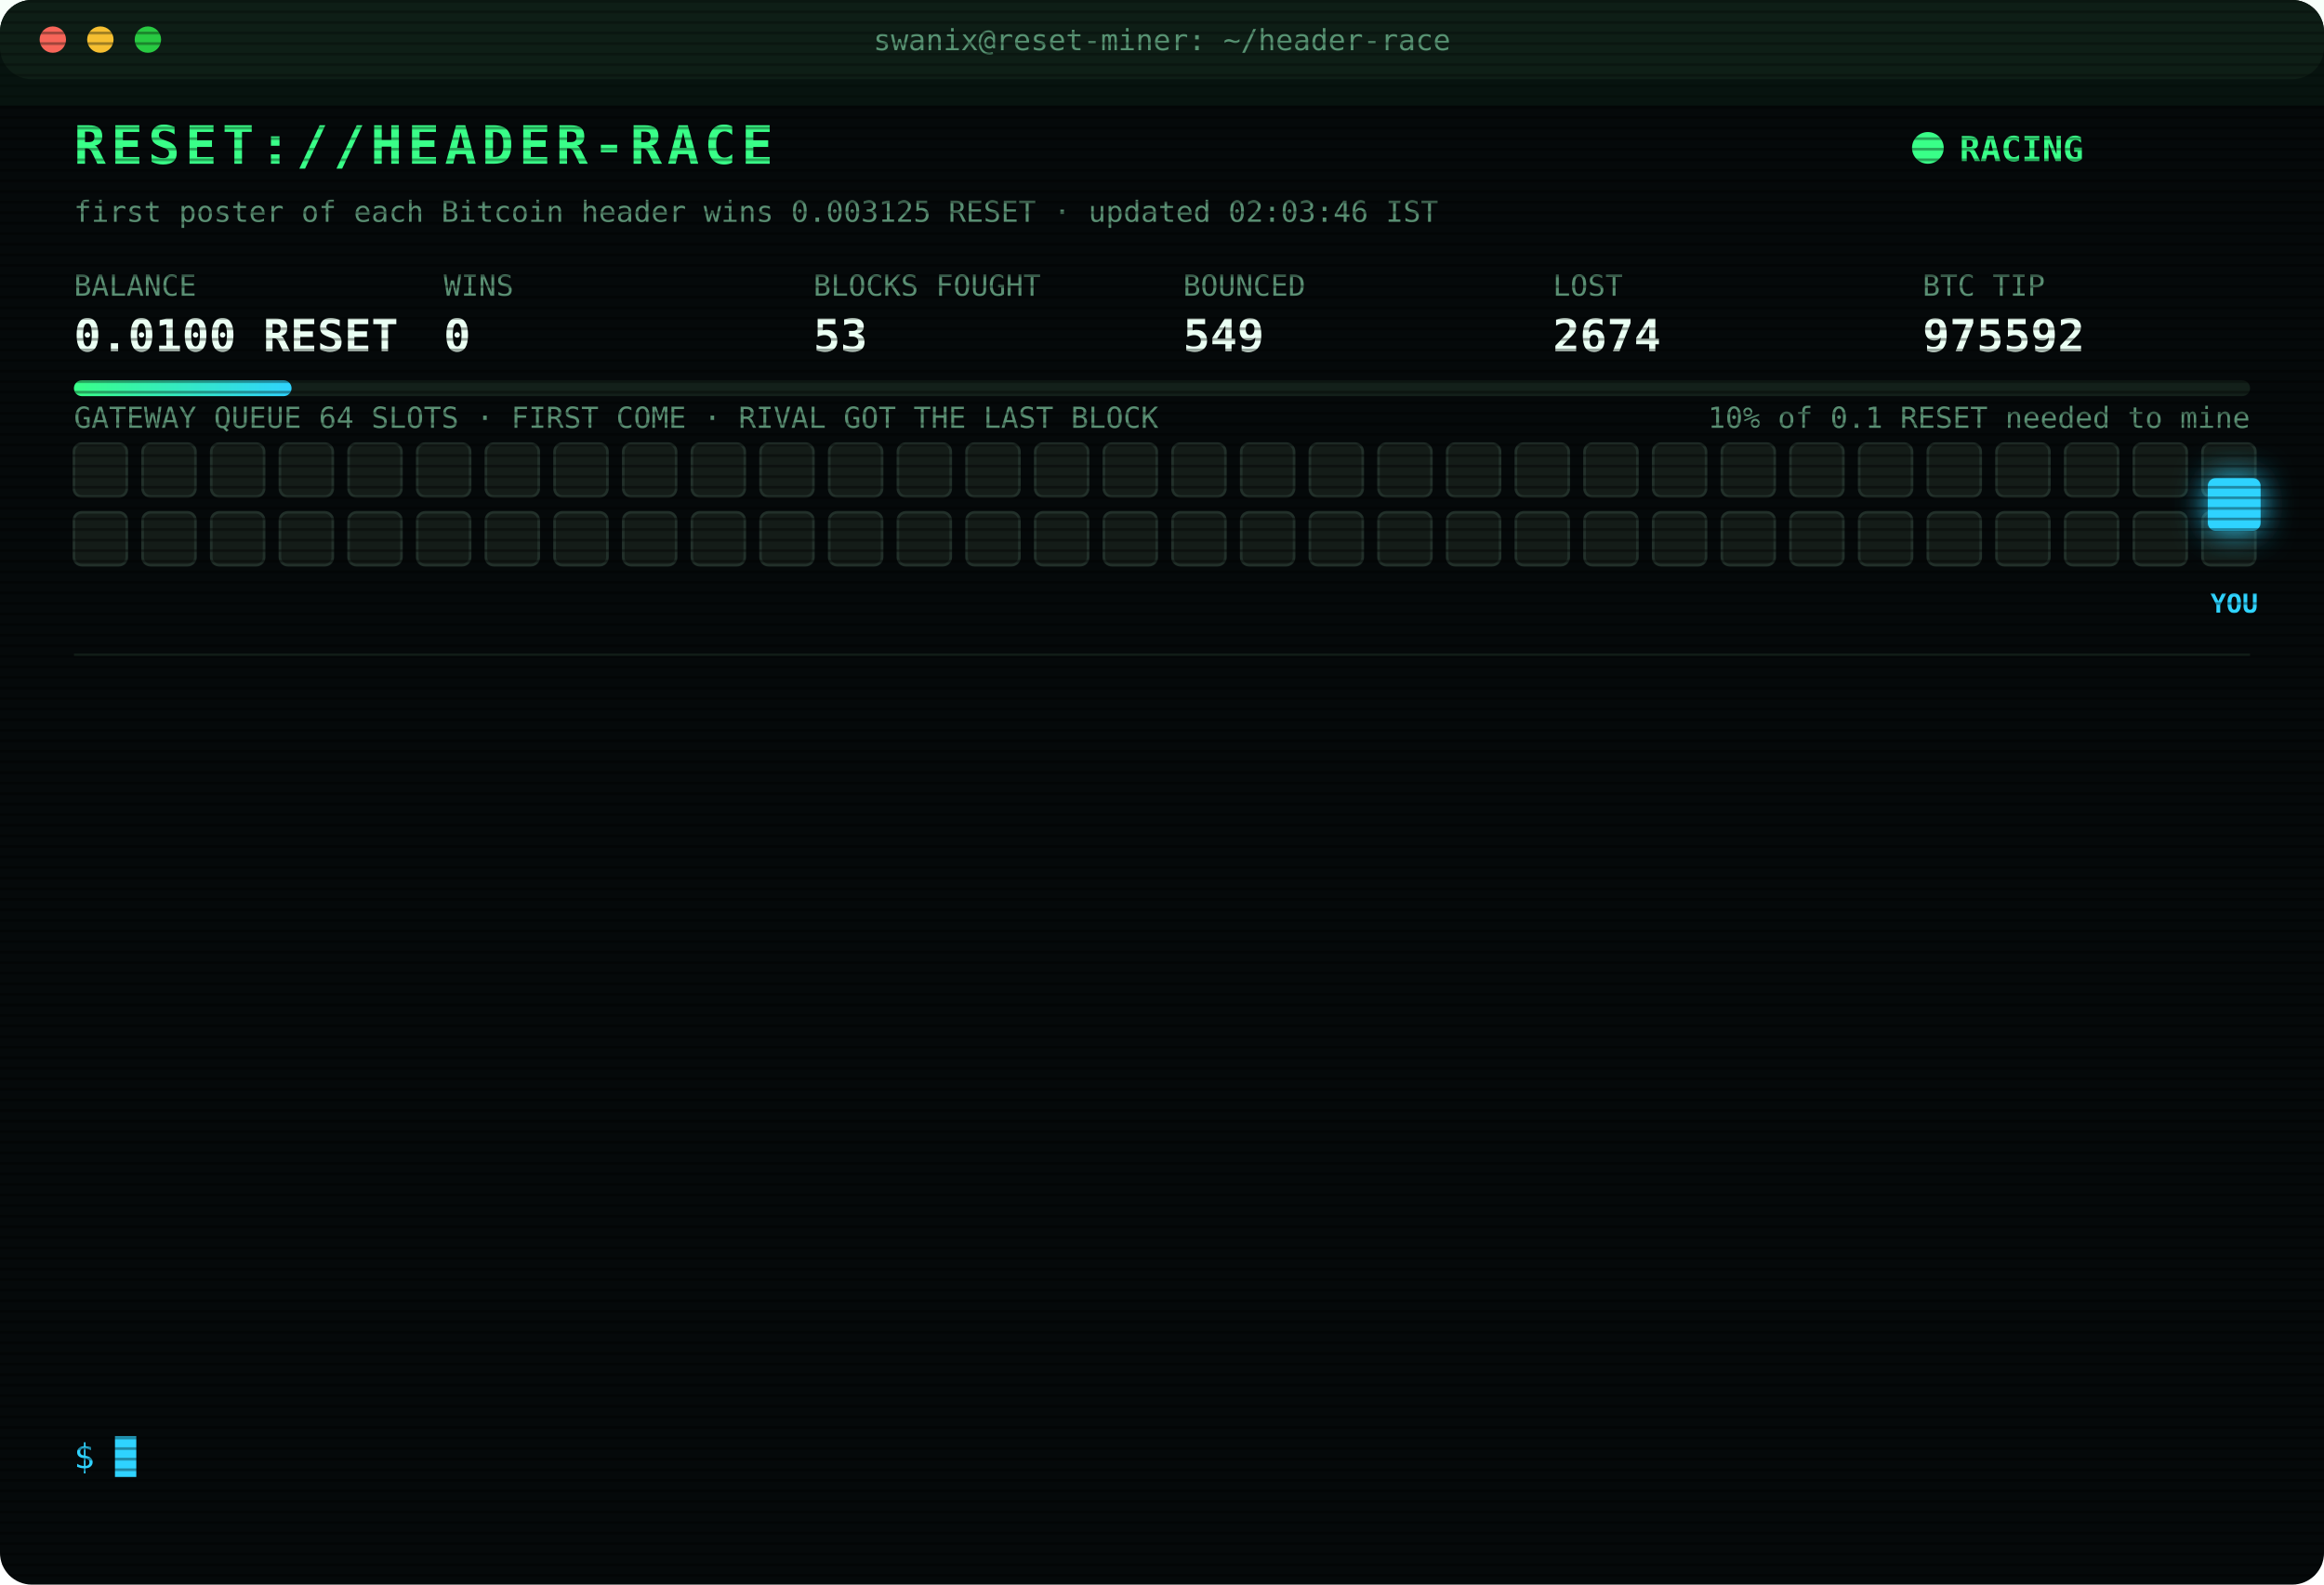
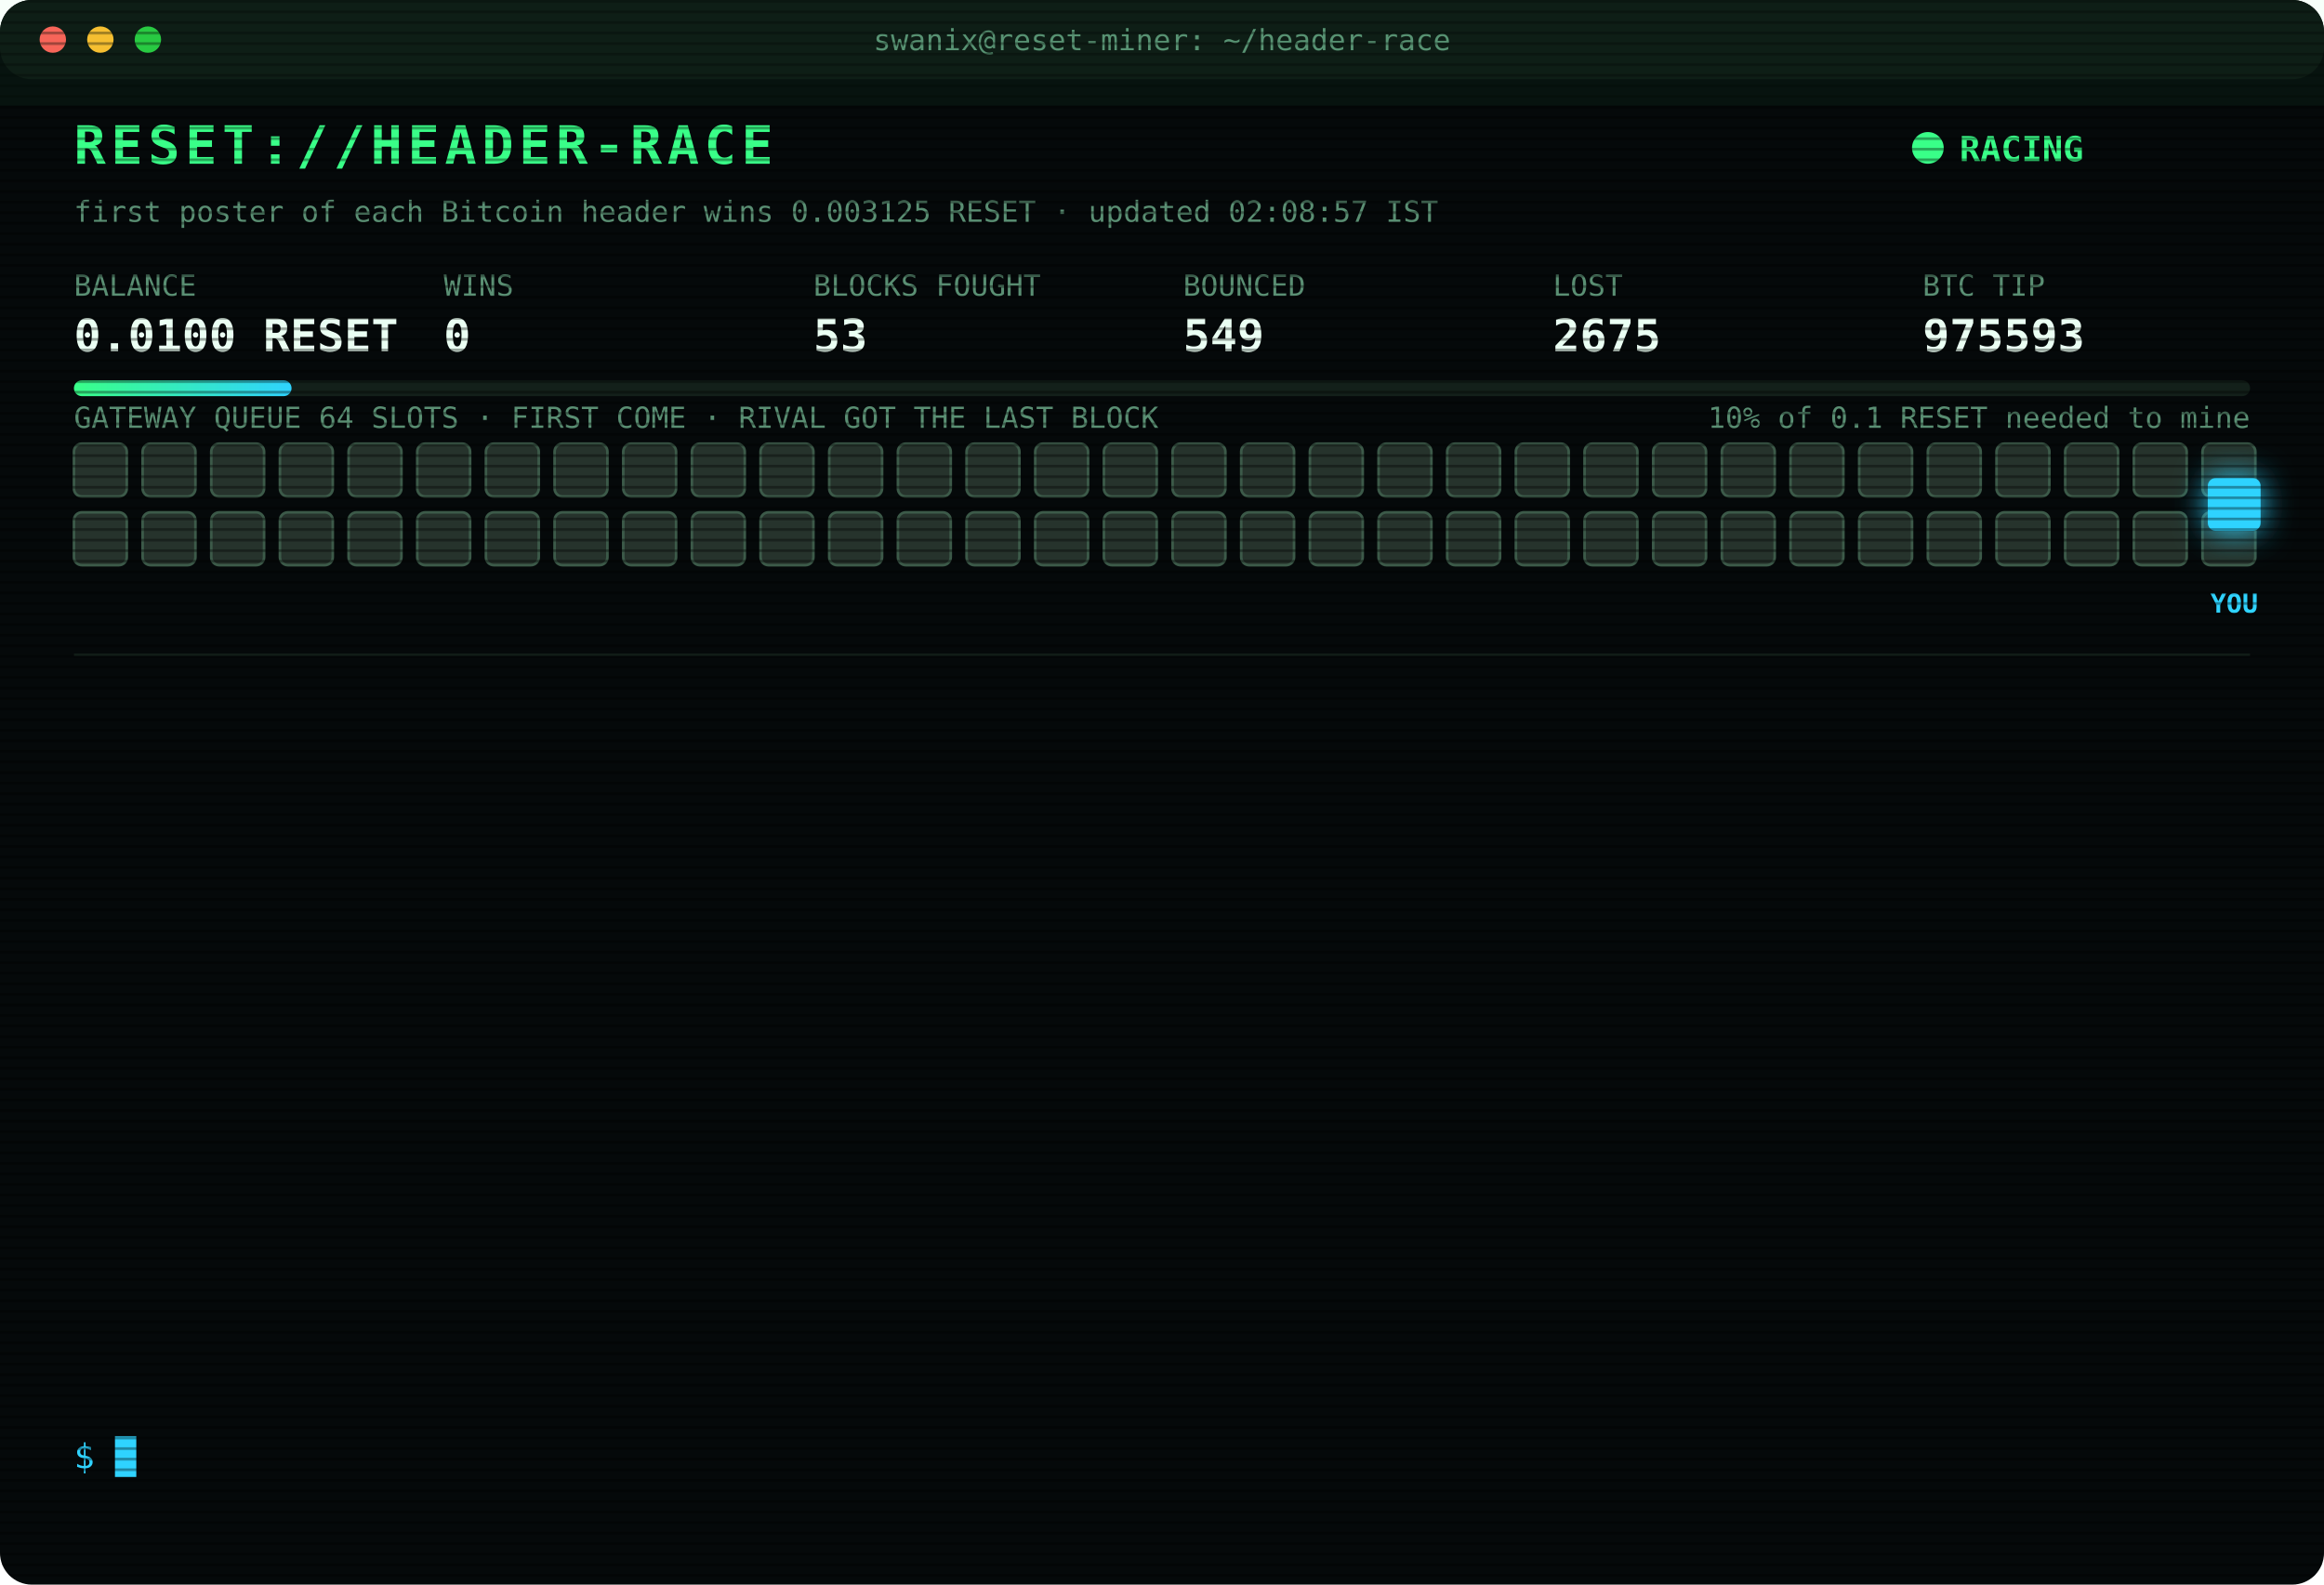
<svg xmlns="http://www.w3.org/2000/svg" width="880" height="600" viewBox="0 0 880 600" font-family="ui-monospace,SFMono-Regular,Menlo,Consolas,monospace">
  <style>
text{font-size:13px;fill:#7CFFB2}
.title{font-size:20px;font-weight:700;fill:#39FF88;letter-spacing:2px;animation:glitch 3s infinite steps(1)}
.sub{fill:#2fd3ff}.k{fill:#5a8f73;font-size:11px}.v{font-size:17px;font-weight:700;fill:#eafff3}
.ts{fill:#3f6b56}.boot{fill:#2fd3ff}.dim{fill:#5a8f73}.bad{fill:#ff4d6d}.warn{fill:#ffd23f}.mag{fill:#ff5cf0}.win{fill:#39FF88;font-weight:700}
.tag{font-size:10px;fill:#2fd3ff;font-weight:700}
.rival{fill:#26332c;stroke:#3c5a49;animation:jam 1.2s infinite alternate}
.idle{fill:#141c18;stroke:#22302a;animation:breathe 4s infinite}
.me{fill:#2fd3ff;filter:drop-shadow(0 0 6px #2fd3ff)}
.hover{animation:nudge 1.1s infinite ease-in-out}.bounce{animation:kick 1.4s infinite}
.ln{opacity:0;animation:in .4s forwards}
.cur{animation:blink 1s infinite steps(1)}
.scan{animation:scan 6s infinite linear}
.led{animation:blink 1.4s infinite}
@keyframes in{from{opacity:0;transform:translateX(-6px)}to{opacity:1;transform:none}}
@keyframes blink{50%{opacity:0}}
@keyframes jam{to{fill:#33463b}}
@keyframes breathe{50%{opacity:.4}}
@keyframes nudge{50%{transform:translateX(-10px)}}
@keyframes kick{0%,100%{transform:none}30%{transform:translateX(-14px)}55%{transform:translateX(10px) translateY(-6px)}}
@keyframes glitch{0%,92%{transform:none}93%{transform:translateX(2px);fill:#ff4d6d}95%{transform:translateX(-2px);fill:#2fd3ff}97%{transform:none}}
@keyframes scan{from{transform:translateY(-40px)}to{transform:translateY(600px)}}
</style>
  <defs>
    <pattern id="sl" width="4" height="4" patternUnits="userSpaceOnUse">
      <rect width="4" height="1" fill="#000" opacity=".35" />
    </pattern>
    <linearGradient id="bar">
      <stop offset="0" stop-color="#39FF88" />
      <stop offset="1" stop-color="#2fd3ff" />
    </linearGradient>
  </defs>
  <rect width="880" height="600" rx="12" fill="#05090a" />
  <rect width="880" height="30" rx="12" fill="#0d1512" />
  <circle cx="20" cy="15" r="5" fill="#ff5f57" />
  <circle cx="38" cy="15" r="5" fill="#febc2e" />
  <circle cx="56" cy="15" r="5" fill="#28c840" />
  <text x="440" y="19" text-anchor="middle" class="k">swanix@reset-miner: ~/header-race</text>
  <text x="28" y="62" class="title">RESET://HEADER-RACE</text>
  <circle class="led" cx="730" cy="56" r="6" fill="#39FF88" />
  <text x="742" y="61" class="win">RACING</text>
-   <text x="28" y="84" class="k">first poster of each Bitcoin header wins 0.003125 RESET · updated 02:03:46 IST</text>
+   <text x="28" y="84" class="k">first poster of each Bitcoin header wins 0.003125 RESET · updated 02:08:57 IST</text>
  <text x="28" y="112" class="k">BALANCE</text>
  <text x="28" y="133" class="v">0.0100 RESET</text>
  <text x="168" y="112" class="k">WINS</text>
  <text x="168" y="133" class="v">0</text>
  <text x="308" y="112" class="k">BLOCKS FOUGHT</text>
  <text x="308" y="133" class="v">53</text>
  <text x="448" y="112" class="k">BOUNCED</text>
  <text x="448" y="133" class="v">549</text>
  <text x="588" y="112" class="k">LOST</text>
-   <text x="588" y="133" class="v">2674</text>
+   <text x="588" y="133" class="v">2675</text>
  <text x="728" y="112" class="k">BTC TIP</text>
-   <text x="728" y="133" class="v">975592</text>
+   <text x="728" y="133" class="v">975593</text>
  <rect x="28" y="144" width="824" height="6" rx="3" fill="#13201a" />
  <rect x="28" y="144" width="82.4" height="6" rx="3" fill="url(#bar)" />
  <text x="852" y="162" text-anchor="end" class="k">10% of 0.1 RESET needed to mine</text>
  <text x="28" y="162" class="k">GATEWAY QUEUE 64 SLOTS · FIRST COME · RIVAL GOT THE LAST BLOCK</text>
-   <rect class="idle" x="28" y="168" width="20" height="20" rx="3" style="animation-delay:0.00s" />
-   <rect class="idle" x="54" y="168" width="20" height="20" rx="3" style="animation-delay:0.05s" />
-   <rect class="idle" x="80" y="168" width="20" height="20" rx="3" style="animation-delay:0.10s" />
-   <rect class="idle" x="106" y="168" width="20" height="20" rx="3" style="animation-delay:0.15s" />
-   <rect class="idle" x="132" y="168" width="20" height="20" rx="3" style="animation-delay:0.20s" />
-   <rect class="idle" x="158" y="168" width="20" height="20" rx="3" style="animation-delay:0.25s" />
-   <rect class="idle" x="184" y="168" width="20" height="20" rx="3" style="animation-delay:0.30s" />
-   <rect class="idle" x="210" y="168" width="20" height="20" rx="3" style="animation-delay:0.35s" />
-   <rect class="idle" x="236" y="168" width="20" height="20" rx="3" style="animation-delay:0.40s" />
-   <rect class="idle" x="262" y="168" width="20" height="20" rx="3" style="animation-delay:0.45s" />
-   <rect class="idle" x="288" y="168" width="20" height="20" rx="3" style="animation-delay:0.50s" />
-   <rect class="idle" x="314" y="168" width="20" height="20" rx="3" style="animation-delay:0.55s" />
-   <rect class="idle" x="340" y="168" width="20" height="20" rx="3" style="animation-delay:0.60s" />
-   <rect class="idle" x="366" y="168" width="20" height="20" rx="3" style="animation-delay:0.65s" />
-   <rect class="idle" x="392" y="168" width="20" height="20" rx="3" style="animation-delay:0.70s" />
-   <rect class="idle" x="418" y="168" width="20" height="20" rx="3" style="animation-delay:0.75s" />
-   <rect class="idle" x="444" y="168" width="20" height="20" rx="3" style="animation-delay:0.80s" />
-   <rect class="idle" x="470" y="168" width="20" height="20" rx="3" style="animation-delay:0.85s" />
-   <rect class="idle" x="496" y="168" width="20" height="20" rx="3" style="animation-delay:0.90s" />
-   <rect class="idle" x="522" y="168" width="20" height="20" rx="3" style="animation-delay:0.95s" />
-   <rect class="idle" x="548" y="168" width="20" height="20" rx="3" style="animation-delay:1.00s" />
-   <rect class="idle" x="574" y="168" width="20" height="20" rx="3" style="animation-delay:1.05s" />
-   <rect class="idle" x="600" y="168" width="20" height="20" rx="3" style="animation-delay:1.10s" />
-   <rect class="idle" x="626" y="168" width="20" height="20" rx="3" style="animation-delay:1.15s" />
-   <rect class="idle" x="652" y="168" width="20" height="20" rx="3" style="animation-delay:1.20s" />
-   <rect class="idle" x="678" y="168" width="20" height="20" rx="3" style="animation-delay:1.25s" />
-   <rect class="idle" x="704" y="168" width="20" height="20" rx="3" style="animation-delay:1.30s" />
-   <rect class="idle" x="730" y="168" width="20" height="20" rx="3" style="animation-delay:1.35s" />
-   <rect class="idle" x="756" y="168" width="20" height="20" rx="3" style="animation-delay:1.40s" />
-   <rect class="idle" x="782" y="168" width="20" height="20" rx="3" style="animation-delay:1.45s" />
-   <rect class="idle" x="808" y="168" width="20" height="20" rx="3" style="animation-delay:1.50s" />
-   <rect class="idle" x="834" y="168" width="20" height="20" rx="3" style="animation-delay:1.55s" />
-   <rect class="idle" x="28" y="194" width="20" height="20" rx="3" style="animation-delay:1.60s" />
-   <rect class="idle" x="54" y="194" width="20" height="20" rx="3" style="animation-delay:1.65s" />
-   <rect class="idle" x="80" y="194" width="20" height="20" rx="3" style="animation-delay:1.70s" />
-   <rect class="idle" x="106" y="194" width="20" height="20" rx="3" style="animation-delay:1.75s" />
-   <rect class="idle" x="132" y="194" width="20" height="20" rx="3" style="animation-delay:1.80s" />
-   <rect class="idle" x="158" y="194" width="20" height="20" rx="3" style="animation-delay:1.85s" />
-   <rect class="idle" x="184" y="194" width="20" height="20" rx="3" style="animation-delay:1.90s" />
-   <rect class="idle" x="210" y="194" width="20" height="20" rx="3" style="animation-delay:1.95s" />
-   <rect class="idle" x="236" y="194" width="20" height="20" rx="3" style="animation-delay:2.00s" />
-   <rect class="idle" x="262" y="194" width="20" height="20" rx="3" style="animation-delay:2.05s" />
-   <rect class="idle" x="288" y="194" width="20" height="20" rx="3" style="animation-delay:2.10s" />
-   <rect class="idle" x="314" y="194" width="20" height="20" rx="3" style="animation-delay:2.15s" />
-   <rect class="idle" x="340" y="194" width="20" height="20" rx="3" style="animation-delay:2.20s" />
-   <rect class="idle" x="366" y="194" width="20" height="20" rx="3" style="animation-delay:2.25s" />
-   <rect class="idle" x="392" y="194" width="20" height="20" rx="3" style="animation-delay:2.30s" />
-   <rect class="idle" x="418" y="194" width="20" height="20" rx="3" style="animation-delay:2.35s" />
-   <rect class="idle" x="444" y="194" width="20" height="20" rx="3" style="animation-delay:2.40s" />
-   <rect class="idle" x="470" y="194" width="20" height="20" rx="3" style="animation-delay:2.45s" />
-   <rect class="idle" x="496" y="194" width="20" height="20" rx="3" style="animation-delay:2.50s" />
-   <rect class="idle" x="522" y="194" width="20" height="20" rx="3" style="animation-delay:2.55s" />
-   <rect class="idle" x="548" y="194" width="20" height="20" rx="3" style="animation-delay:2.60s" />
-   <rect class="idle" x="574" y="194" width="20" height="20" rx="3" style="animation-delay:2.65s" />
-   <rect class="idle" x="600" y="194" width="20" height="20" rx="3" style="animation-delay:2.70s" />
-   <rect class="idle" x="626" y="194" width="20" height="20" rx="3" style="animation-delay:2.75s" />
-   <rect class="idle" x="652" y="194" width="20" height="20" rx="3" style="animation-delay:2.80s" />
-   <rect class="idle" x="678" y="194" width="20" height="20" rx="3" style="animation-delay:2.85s" />
-   <rect class="idle" x="704" y="194" width="20" height="20" rx="3" style="animation-delay:2.90s" />
-   <rect class="idle" x="730" y="194" width="20" height="20" rx="3" style="animation-delay:2.95s" />
-   <rect class="idle" x="756" y="194" width="20" height="20" rx="3" style="animation-delay:3.00s" />
-   <rect class="idle" x="782" y="194" width="20" height="20" rx="3" style="animation-delay:3.05s" />
-   <rect class="idle" x="808" y="194" width="20" height="20" rx="3" style="animation-delay:3.10s" />
-   <rect class="idle" x="834" y="194" width="20" height="20" rx="3" style="animation-delay:3.15s" />
+   <rect class="rival" x="28" y="168" width="20" height="20" rx="3" style="animation-delay:0.00s" />
+   <rect class="rival" x="54" y="168" width="20" height="20" rx="3" style="animation-delay:0.05s" />
+   <rect class="rival" x="80" y="168" width="20" height="20" rx="3" style="animation-delay:0.10s" />
+   <rect class="rival" x="106" y="168" width="20" height="20" rx="3" style="animation-delay:0.15s" />
+   <rect class="rival" x="132" y="168" width="20" height="20" rx="3" style="animation-delay:0.20s" />
+   <rect class="rival" x="158" y="168" width="20" height="20" rx="3" style="animation-delay:0.25s" />
+   <rect class="rival" x="184" y="168" width="20" height="20" rx="3" style="animation-delay:0.30s" />
+   <rect class="rival" x="210" y="168" width="20" height="20" rx="3" style="animation-delay:0.35s" />
+   <rect class="rival" x="236" y="168" width="20" height="20" rx="3" style="animation-delay:0.40s" />
+   <rect class="rival" x="262" y="168" width="20" height="20" rx="3" style="animation-delay:0.45s" />
+   <rect class="rival" x="288" y="168" width="20" height="20" rx="3" style="animation-delay:0.50s" />
+   <rect class="rival" x="314" y="168" width="20" height="20" rx="3" style="animation-delay:0.55s" />
+   <rect class="rival" x="340" y="168" width="20" height="20" rx="3" style="animation-delay:0.60s" />
+   <rect class="rival" x="366" y="168" width="20" height="20" rx="3" style="animation-delay:0.65s" />
+   <rect class="rival" x="392" y="168" width="20" height="20" rx="3" style="animation-delay:0.70s" />
+   <rect class="rival" x="418" y="168" width="20" height="20" rx="3" style="animation-delay:0.75s" />
+   <rect class="rival" x="444" y="168" width="20" height="20" rx="3" style="animation-delay:0.80s" />
+   <rect class="rival" x="470" y="168" width="20" height="20" rx="3" style="animation-delay:0.85s" />
+   <rect class="rival" x="496" y="168" width="20" height="20" rx="3" style="animation-delay:0.90s" />
+   <rect class="rival" x="522" y="168" width="20" height="20" rx="3" style="animation-delay:0.95s" />
+   <rect class="rival" x="548" y="168" width="20" height="20" rx="3" style="animation-delay:1.00s" />
+   <rect class="rival" x="574" y="168" width="20" height="20" rx="3" style="animation-delay:1.05s" />
+   <rect class="rival" x="600" y="168" width="20" height="20" rx="3" style="animation-delay:1.10s" />
+   <rect class="rival" x="626" y="168" width="20" height="20" rx="3" style="animation-delay:1.15s" />
+   <rect class="rival" x="652" y="168" width="20" height="20" rx="3" style="animation-delay:1.20s" />
+   <rect class="rival" x="678" y="168" width="20" height="20" rx="3" style="animation-delay:1.25s" />
+   <rect class="rival" x="704" y="168" width="20" height="20" rx="3" style="animation-delay:1.30s" />
+   <rect class="rival" x="730" y="168" width="20" height="20" rx="3" style="animation-delay:1.35s" />
+   <rect class="rival" x="756" y="168" width="20" height="20" rx="3" style="animation-delay:1.40s" />
+   <rect class="rival" x="782" y="168" width="20" height="20" rx="3" style="animation-delay:1.45s" />
+   <rect class="rival" x="808" y="168" width="20" height="20" rx="3" style="animation-delay:1.50s" />
+   <rect class="rival" x="834" y="168" width="20" height="20" rx="3" style="animation-delay:1.55s" />
+   <rect class="rival" x="28" y="194" width="20" height="20" rx="3" style="animation-delay:1.60s" />
+   <rect class="rival" x="54" y="194" width="20" height="20" rx="3" style="animation-delay:1.65s" />
+   <rect class="rival" x="80" y="194" width="20" height="20" rx="3" style="animation-delay:1.70s" />
+   <rect class="rival" x="106" y="194" width="20" height="20" rx="3" style="animation-delay:1.75s" />
+   <rect class="rival" x="132" y="194" width="20" height="20" rx="3" style="animation-delay:1.80s" />
+   <rect class="rival" x="158" y="194" width="20" height="20" rx="3" style="animation-delay:1.85s" />
+   <rect class="rival" x="184" y="194" width="20" height="20" rx="3" style="animation-delay:1.90s" />
+   <rect class="rival" x="210" y="194" width="20" height="20" rx="3" style="animation-delay:1.95s" />
+   <rect class="rival" x="236" y="194" width="20" height="20" rx="3" style="animation-delay:2.00s" />
+   <rect class="rival" x="262" y="194" width="20" height="20" rx="3" style="animation-delay:2.05s" />
+   <rect class="rival" x="288" y="194" width="20" height="20" rx="3" style="animation-delay:2.10s" />
+   <rect class="rival" x="314" y="194" width="20" height="20" rx="3" style="animation-delay:2.15s" />
+   <rect class="rival" x="340" y="194" width="20" height="20" rx="3" style="animation-delay:2.20s" />
+   <rect class="rival" x="366" y="194" width="20" height="20" rx="3" style="animation-delay:2.25s" />
+   <rect class="rival" x="392" y="194" width="20" height="20" rx="3" style="animation-delay:2.30s" />
+   <rect class="rival" x="418" y="194" width="20" height="20" rx="3" style="animation-delay:2.35s" />
+   <rect class="rival" x="444" y="194" width="20" height="20" rx="3" style="animation-delay:2.40s" />
+   <rect class="rival" x="470" y="194" width="20" height="20" rx="3" style="animation-delay:2.45s" />
+   <rect class="rival" x="496" y="194" width="20" height="20" rx="3" style="animation-delay:2.50s" />
+   <rect class="rival" x="522" y="194" width="20" height="20" rx="3" style="animation-delay:2.55s" />
+   <rect class="rival" x="548" y="194" width="20" height="20" rx="3" style="animation-delay:2.60s" />
+   <rect class="rival" x="574" y="194" width="20" height="20" rx="3" style="animation-delay:2.65s" />
+   <rect class="rival" x="600" y="194" width="20" height="20" rx="3" style="animation-delay:2.70s" />
+   <rect class="rival" x="626" y="194" width="20" height="20" rx="3" style="animation-delay:2.75s" />
+   <rect class="rival" x="652" y="194" width="20" height="20" rx="3" style="animation-delay:2.80s" />
+   <rect class="rival" x="678" y="194" width="20" height="20" rx="3" style="animation-delay:2.85s" />
+   <rect class="rival" x="704" y="194" width="20" height="20" rx="3" style="animation-delay:2.90s" />
+   <rect class="rival" x="730" y="194" width="20" height="20" rx="3" style="animation-delay:2.95s" />
+   <rect class="rival" x="756" y="194" width="20" height="20" rx="3" style="animation-delay:3.00s" />
+   <rect class="rival" x="782" y="194" width="20" height="20" rx="3" style="animation-delay:3.05s" />
+   <rect class="rival" x="808" y="194" width="20" height="20" rx="3" style="animation-delay:3.10s" />
+   <rect class="rival" x="834" y="194" width="20" height="20" rx="3" style="animation-delay:3.15s" />
  <g class="hover">
    <rect class="me" x="836" y="181" width="20" height="20" rx="3" />
    <text class="tag" x="846" y="232" text-anchor="middle">YOU</text>
  </g>
  <line x1="28" x2="852" y1="248" y2="248" stroke="#13201a" />
  <g class="ln" style="animation-delay:0.40s">
-     <text x="28" y="270" class="ts">00:14:35</text>
-     <text x="104" y="270" class="bad">[LOST] #975580 taken by a rival miner</text>
+     <text x="28" y="270" class="ts">00:25:11</text>
+     <text x="104" y="270" class="bad">[LOST] #975581 taken by a rival miner</text>
  </g>
  <g class="ln" style="animation-delay:0.65s">
-     <text x="28" y="292" class="ts">00:25:11</text>
-     <text x="104" y="292" class="bad">[LOST] #975581 taken by a rival miner</text>
+     <text x="28" y="292" class="ts">00:32:48</text>
+     <text x="104" y="292" class="bad">[LOST] #975582 taken by a rival miner</text>
  </g>
  <g class="ln" style="animation-delay:0.90s">
-     <text x="28" y="314" class="ts">00:32:48</text>
-     <text x="104" y="314" class="bad">[LOST] #975582 taken by a rival miner</text>
+     <text x="28" y="314" class="ts">00:35:54</text>
+     <text x="104" y="314" class="bad">[LOST] #975583 taken by a rival miner</text>
  </g>
  <g class="ln" style="animation-delay:1.15s">
-     <text x="28" y="336" class="ts">00:35:54</text>
-     <text x="104" y="336" class="bad">[LOST] #975583 taken by a rival miner</text>
+     <text x="28" y="336" class="ts">00:40:34</text>
+     <text x="104" y="336" class="dim">[STINT END] calls 741 · wins 0</text>
  </g>
  <g class="ln" style="animation-delay:1.40s">
-     <text x="28" y="358" class="ts">00:40:34</text>
-     <text x="104" y="358" class="dim">[STINT END] calls 741 · wins 0</text>
+     <text x="28" y="358" class="ts">00:45:37</text>
+     <text x="104" y="358" class="boot">[BOOT] racer v3 online · 3 feeds · stint 340m</text>
  </g>
  <g class="ln" style="animation-delay:1.65s">
-     <text x="28" y="380" class="ts">00:45:37</text>
-     <text x="104" y="380" class="boot">[BOOT] racer v3 online · 3 feeds · stint 340m</text>
+     <text x="28" y="380" class="ts">01:01:37</text>
+     <text x="104" y="380" class="bad">[LOST] #975585 taken by a rival miner</text>
  </g>
  <g class="ln" style="animation-delay:1.90s">
-     <text x="28" y="402" class="ts">01:01:37</text>
-     <text x="104" y="402" class="bad">[LOST] #975585 taken by a rival miner</text>
+     <text x="28" y="402" class="ts">01:04:28</text>
+     <text x="104" y="402" class="bad">[LOST] #975586 taken by a rival miner</text>
  </g>
  <g class="ln" style="animation-delay:2.15s">
-     <text x="28" y="424" class="ts">01:04:28</text>
-     <text x="104" y="424" class="bad">[LOST] #975586 taken by a rival miner</text>
+     <text x="28" y="424" class="ts">01:09:37</text>
+     <text x="104" y="424" class="bad">[LOST] #975587 taken by a rival miner</text>
  </g>
  <g class="ln" style="animation-delay:2.40s">
-     <text x="28" y="446" class="ts">01:09:37</text>
-     <text x="104" y="446" class="bad">[LOST] #975587 taken by a rival miner</text>
+     <text x="28" y="446" class="ts">01:09:55</text>
+     <text x="104" y="446" class="bad">[LOST] #975588 taken by a rival miner</text>
  </g>
  <g class="ln" style="animation-delay:2.65s">
-     <text x="28" y="468" class="ts">01:09:55</text>
-     <text x="104" y="468" class="bad">[LOST] #975588 taken by a rival miner</text>
+     <text x="28" y="468" class="ts">01:23:10</text>
+     <text x="104" y="468" class="bad">[LOST] #975589 taken by a rival miner</text>
  </g>
  <g class="ln" style="animation-delay:2.90s">
-     <text x="28" y="490" class="ts">01:23:10</text>
-     <text x="104" y="490" class="bad">[LOST] #975589 taken by a rival miner</text>
+     <text x="28" y="490" class="ts">01:32:55</text>
+     <text x="104" y="490" class="bad">[LOST] #975591 taken by a rival miner</text>
  </g>
  <g class="ln" style="animation-delay:3.15s">
-     <text x="28" y="512" class="ts">01:32:55</text>
-     <text x="104" y="512" class="bad">[LOST] #975591 taken by a rival miner</text>
+     <text x="28" y="512" class="ts">02:03:46</text>
+     <text x="104" y="512" class="bad">[LOST] #975592 taken by a rival miner</text>
  </g>
  <g class="ln" style="animation-delay:3.40s">
-     <text x="28" y="534" class="ts">02:03:46</text>
-     <text x="104" y="534" class="bad">[LOST] #975592 taken by a rival miner</text>
+     <text x="28" y="534" class="ts">02:08:57</text>
+     <text x="104" y="534" class="bad">[LOST] #975593 taken by a rival miner</text>
  </g>
  <text x="28" y="556" class="sub">$ <tspan class="cur">█</tspan>
  </text>
  <rect width="880" height="600" rx="12" fill="url(#sl)" pointer-events="none" />
  <rect class="scan" width="880" height="40" fill="#39FF88" opacity=".04" />
</svg>
